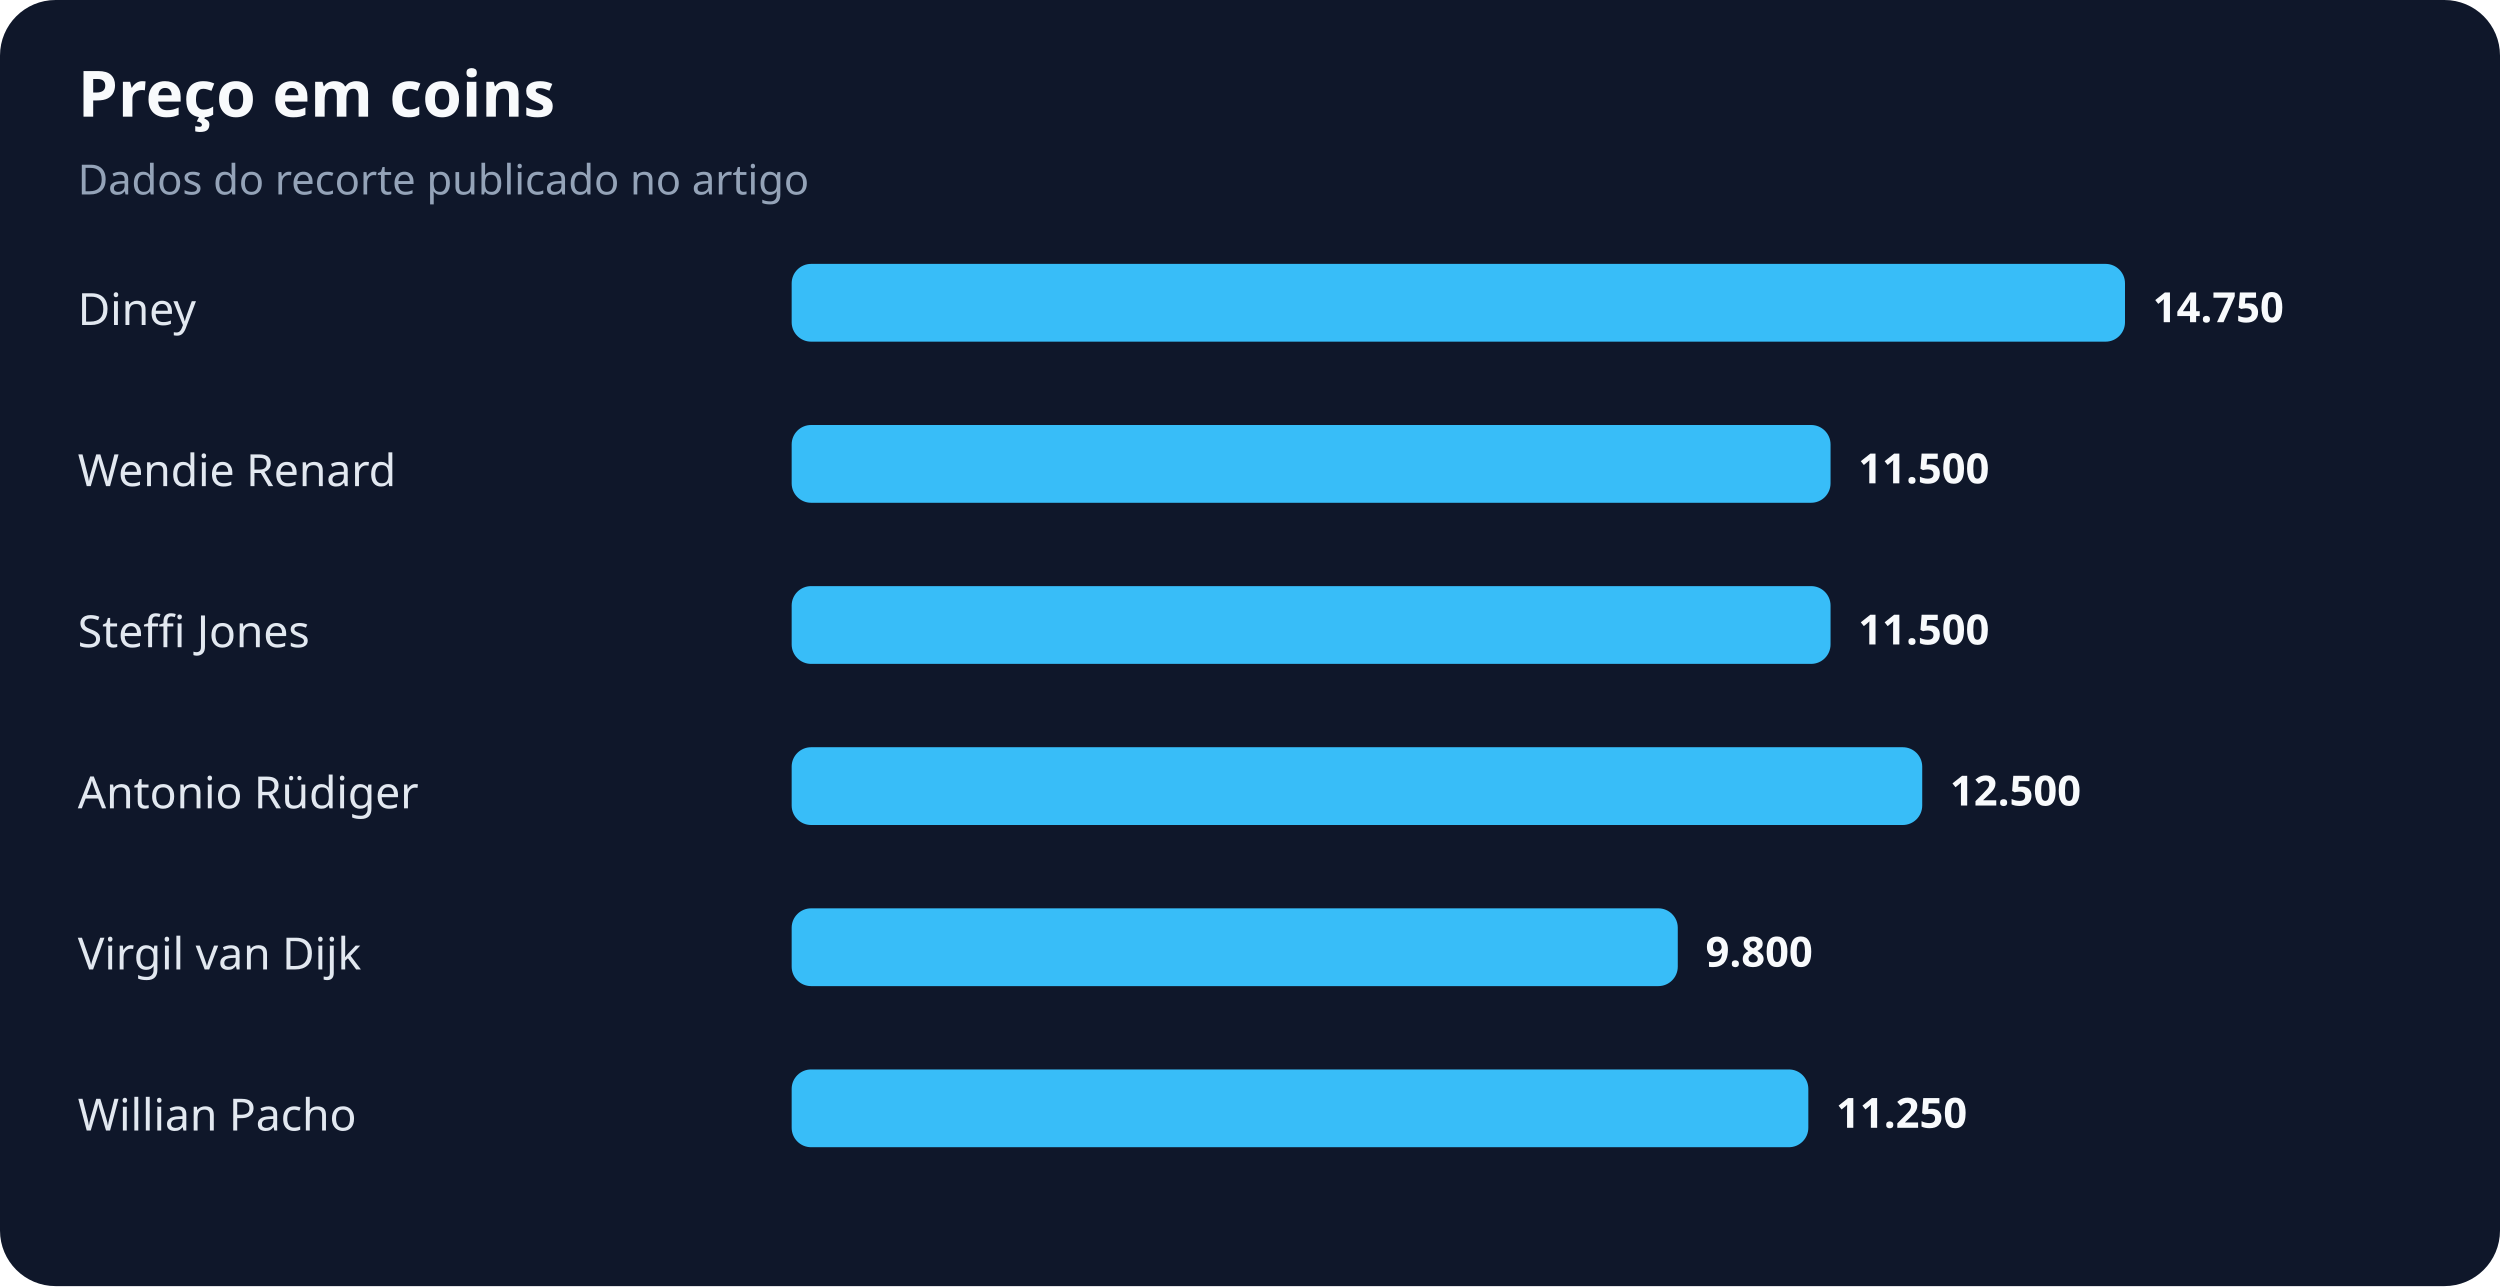
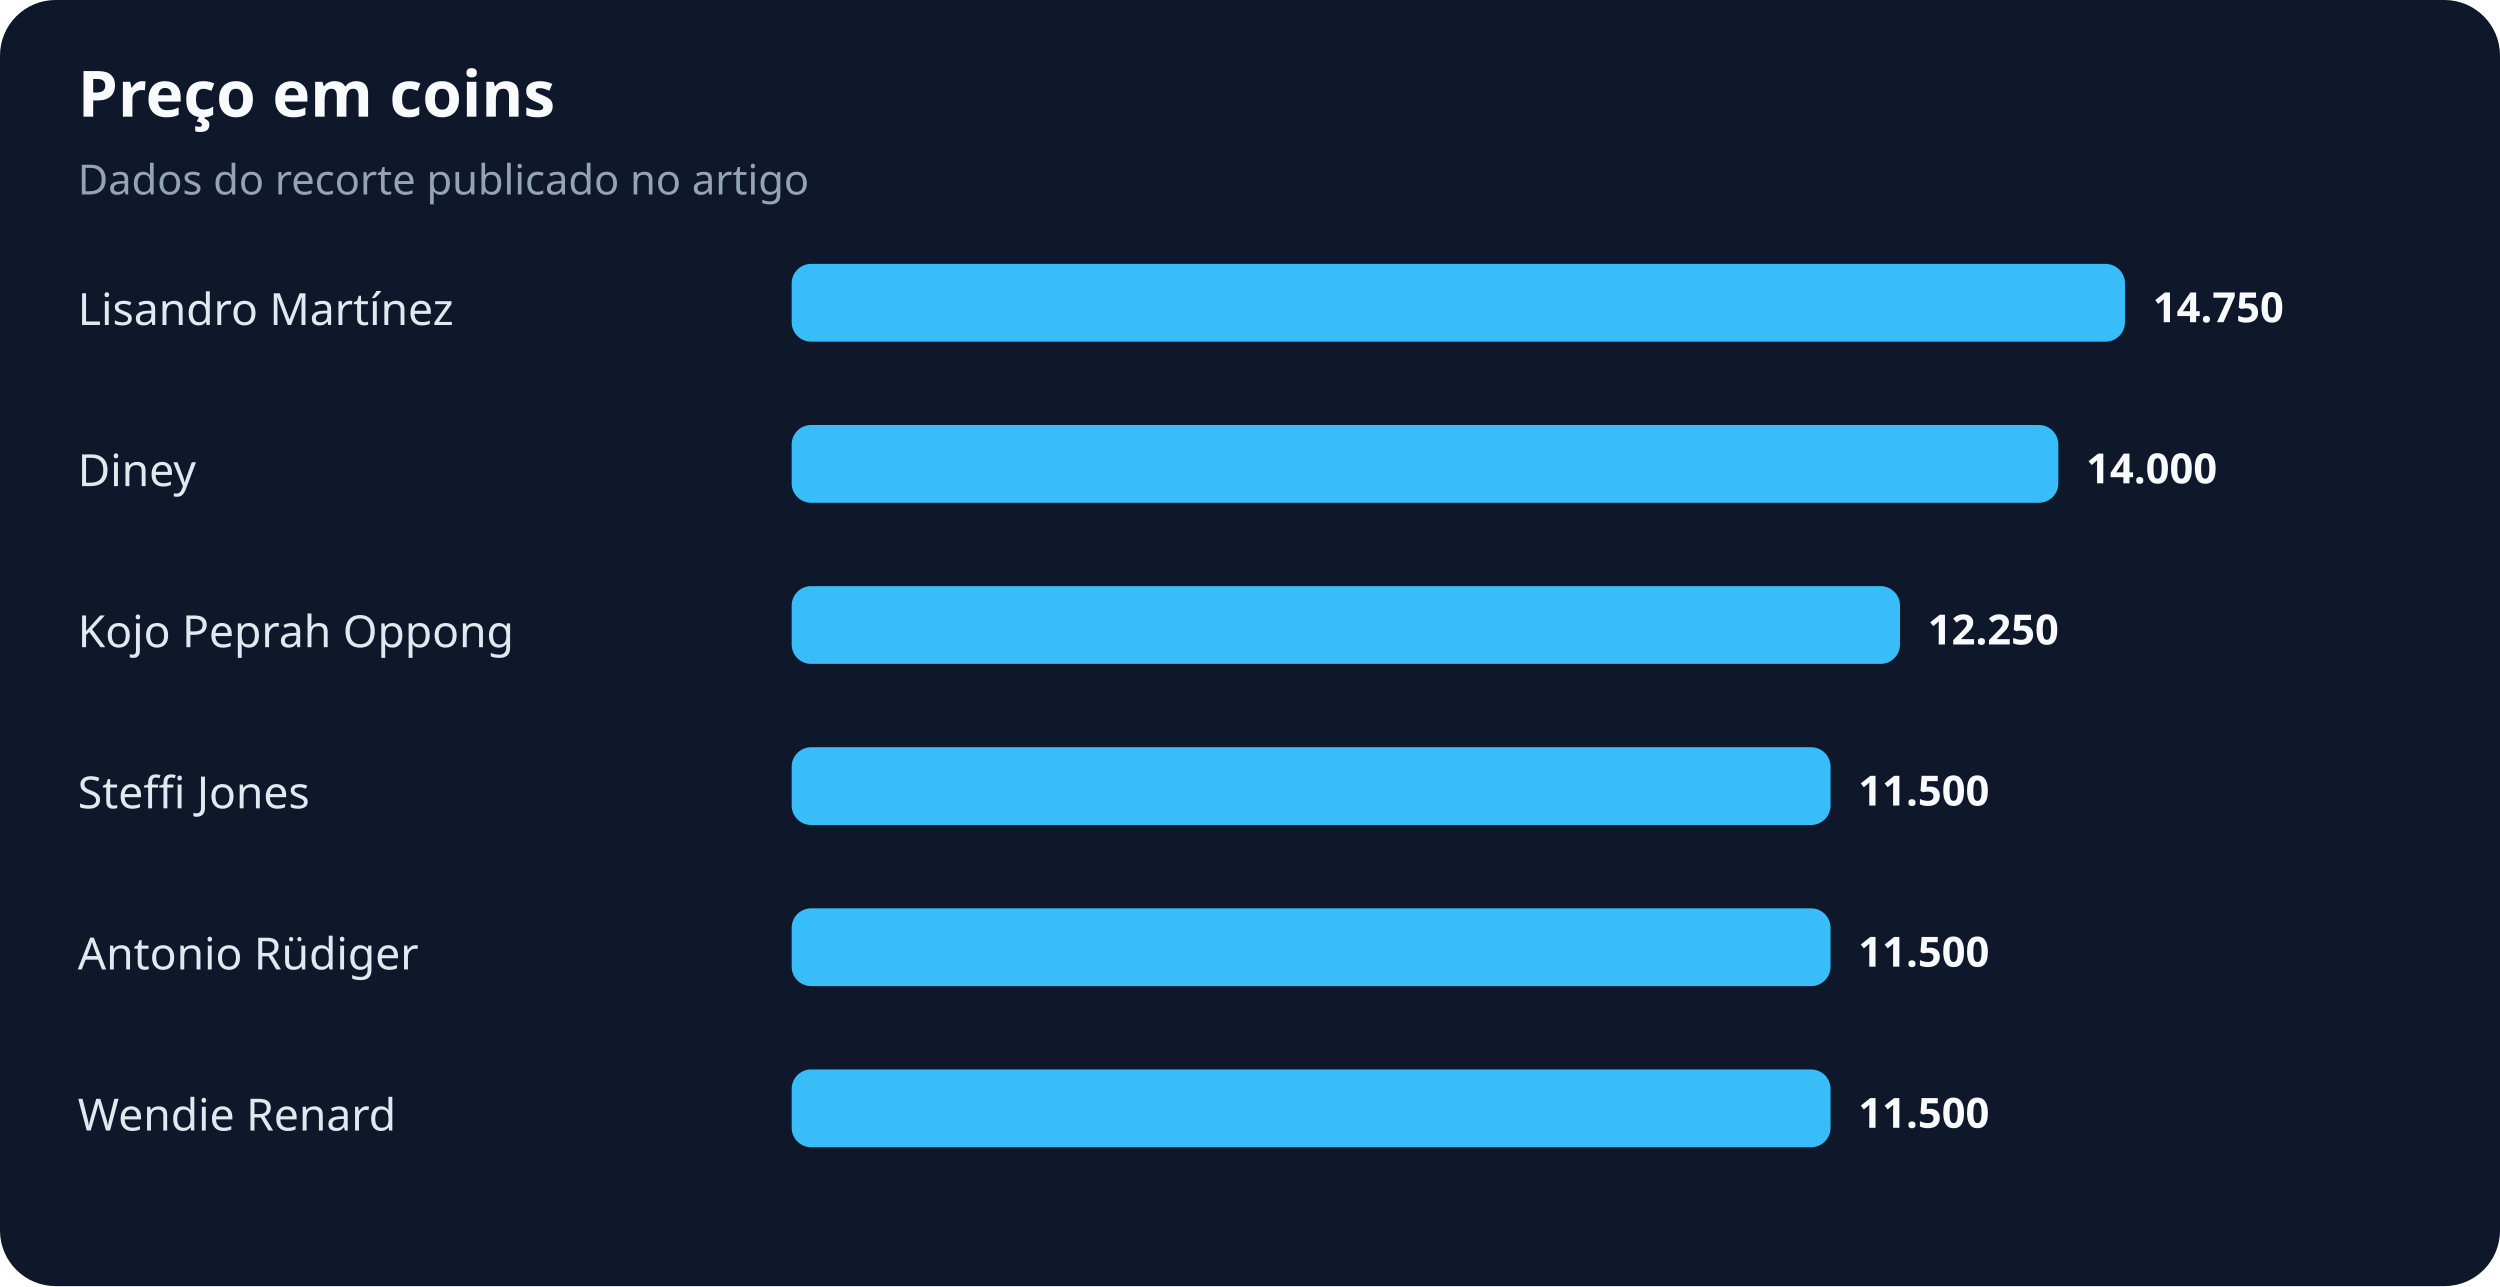
<svg xmlns="http://www.w3.org/2000/svg" width="900" height="463" viewBox="0 0 900 463" role="img" aria-labelledby="title desc">
  <rect width="100%" height="100%" rx="20" fill="#0f172a" />
  <text x="28" y="42" fill="#f8fafc" font-family="system-ui,sans-serif" font-size="23" font-weight="700">Preço em coins</text>
  <text x="28" y="70" fill="#94a3b8" font-family="system-ui,sans-serif" font-size="15">Dados do recorte publicado no artigo</text>
-   <text x="28" y="117" fill="#e2e8f0" font-family="system-ui,sans-serif" font-size="16">Diney</text>
+   <text x="28" y="117" fill="#e2e8f0" font-family="system-ui,sans-serif" font-size="16">Lisandro Martínez</text>
  <rect x="285" y="95" width="480" height="28" rx="7" fill="#38bdf8" />
  <text x="775" y="116" fill="#f8fafc" font-family="system-ui,sans-serif" font-size="15" font-weight="700">14.750</text>
-   <text x="28" y="175" fill="#e2e8f0" font-family="system-ui,sans-serif" font-size="16">Wendie Renard</text>
-   <rect x="285" y="153" width="374" height="28" rx="7" fill="#38bdf8" />
-   <text x="669" y="174" fill="#f8fafc" font-family="system-ui,sans-serif" font-size="15" font-weight="700">11.500</text>
-   <text x="28" y="233" fill="#e2e8f0" font-family="system-ui,sans-serif" font-size="16">Steffi Jones</text>
-   <rect x="285" y="211" width="374" height="28" rx="7" fill="#38bdf8" />
-   <text x="669" y="232" fill="#f8fafc" font-family="system-ui,sans-serif" font-size="15" font-weight="700">11.500</text>
-   <text x="28" y="291" fill="#e2e8f0" font-family="system-ui,sans-serif" font-size="16">Antonio Rüdiger</text>
-   <rect x="285" y="269" width="407" height="28" rx="7" fill="#38bdf8" />
-   <text x="702" y="290" fill="#f8fafc" font-family="system-ui,sans-serif" font-size="15" font-weight="700">12.500</text>
-   <text x="28" y="349" fill="#e2e8f0" font-family="system-ui,sans-serif" font-size="16">Virgil van Dijk</text>
-   <rect x="285" y="327" width="319" height="28" rx="7" fill="#38bdf8" />
-   <text x="614" y="348" fill="#f8fafc" font-family="system-ui,sans-serif" font-size="15" font-weight="700">9.800</text>
-   <text x="28" y="407" fill="#e2e8f0" font-family="system-ui,sans-serif" font-size="16">Willian Pacho</text>
-   <rect x="285" y="385" width="366" height="28" rx="7" fill="#38bdf8" />
-   <text x="661" y="406" fill="#f8fafc" font-family="system-ui,sans-serif" font-size="15" font-weight="700">11.250</text>
+   <text x="28" y="175" fill="#e2e8f0" font-family="system-ui,sans-serif" font-size="16">Diney</text>
+   <rect x="285" y="153" width="456" height="28" rx="7" fill="#38bdf8" />
+   <text x="751" y="174" fill="#f8fafc" font-family="system-ui,sans-serif" font-size="15" font-weight="700">14.000</text>
+   <text x="28" y="233" fill="#e2e8f0" font-family="system-ui,sans-serif" font-size="16">Kojo Peprah Oppong</text>
+   <rect x="285" y="211" width="399" height="28" rx="7" fill="#38bdf8" />
+   <text x="694" y="232" fill="#f8fafc" font-family="system-ui,sans-serif" font-size="15" font-weight="700">12.250</text>
+   <text x="28" y="291" fill="#e2e8f0" font-family="system-ui,sans-serif" font-size="16">Steffi Jones</text>
+   <rect x="285" y="269" width="374" height="28" rx="7" fill="#38bdf8" />
+   <text x="669" y="290" fill="#f8fafc" font-family="system-ui,sans-serif" font-size="15" font-weight="700">11.500</text>
+   <text x="28" y="349" fill="#e2e8f0" font-family="system-ui,sans-serif" font-size="16">Antonio Rüdiger</text>
+   <rect x="285" y="327" width="374" height="28" rx="7" fill="#38bdf8" />
+   <text x="669" y="348" fill="#f8fafc" font-family="system-ui,sans-serif" font-size="15" font-weight="700">11.500</text>
+   <text x="28" y="407" fill="#e2e8f0" font-family="system-ui,sans-serif" font-size="16">Wendie Renard</text>
+   <rect x="285" y="385" width="374" height="28" rx="7" fill="#38bdf8" />
+   <text x="669" y="406" fill="#f8fafc" font-family="system-ui,sans-serif" font-size="15" font-weight="700">11.500</text>
</svg>
